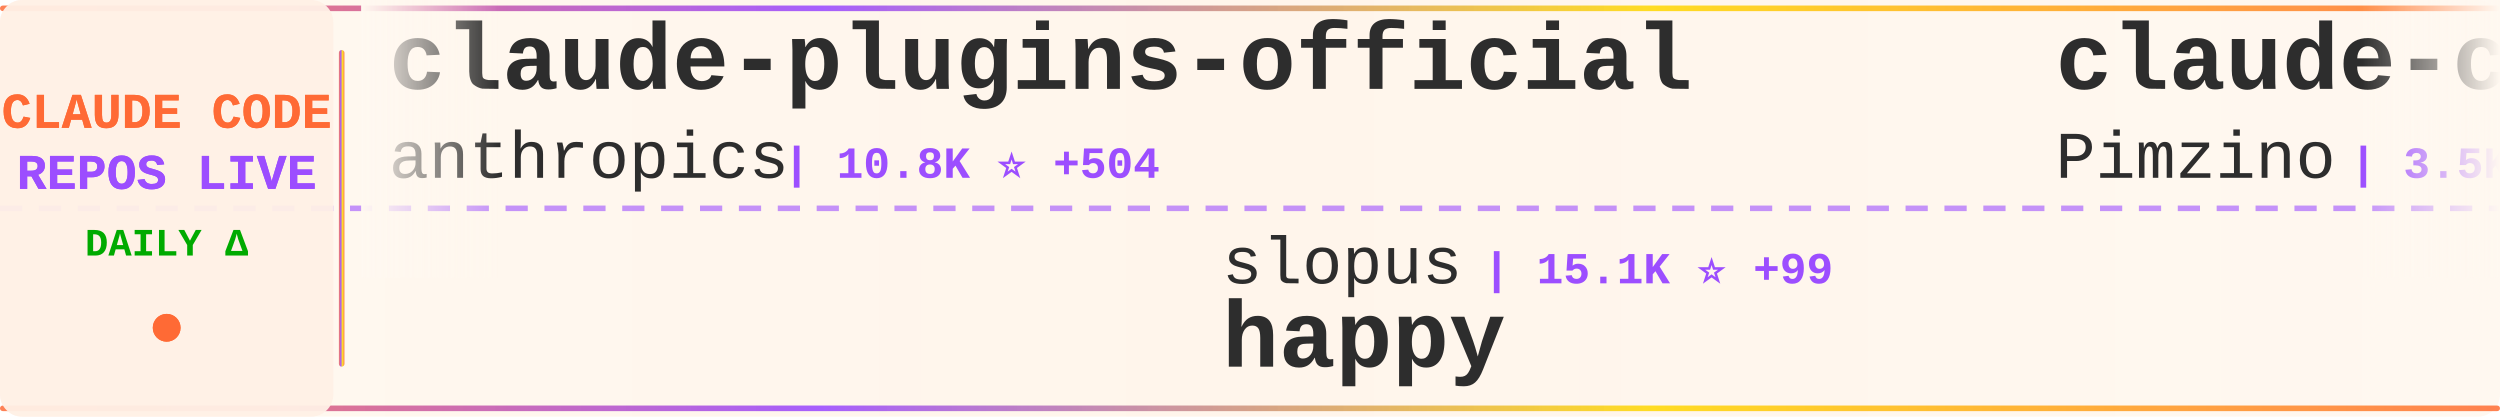
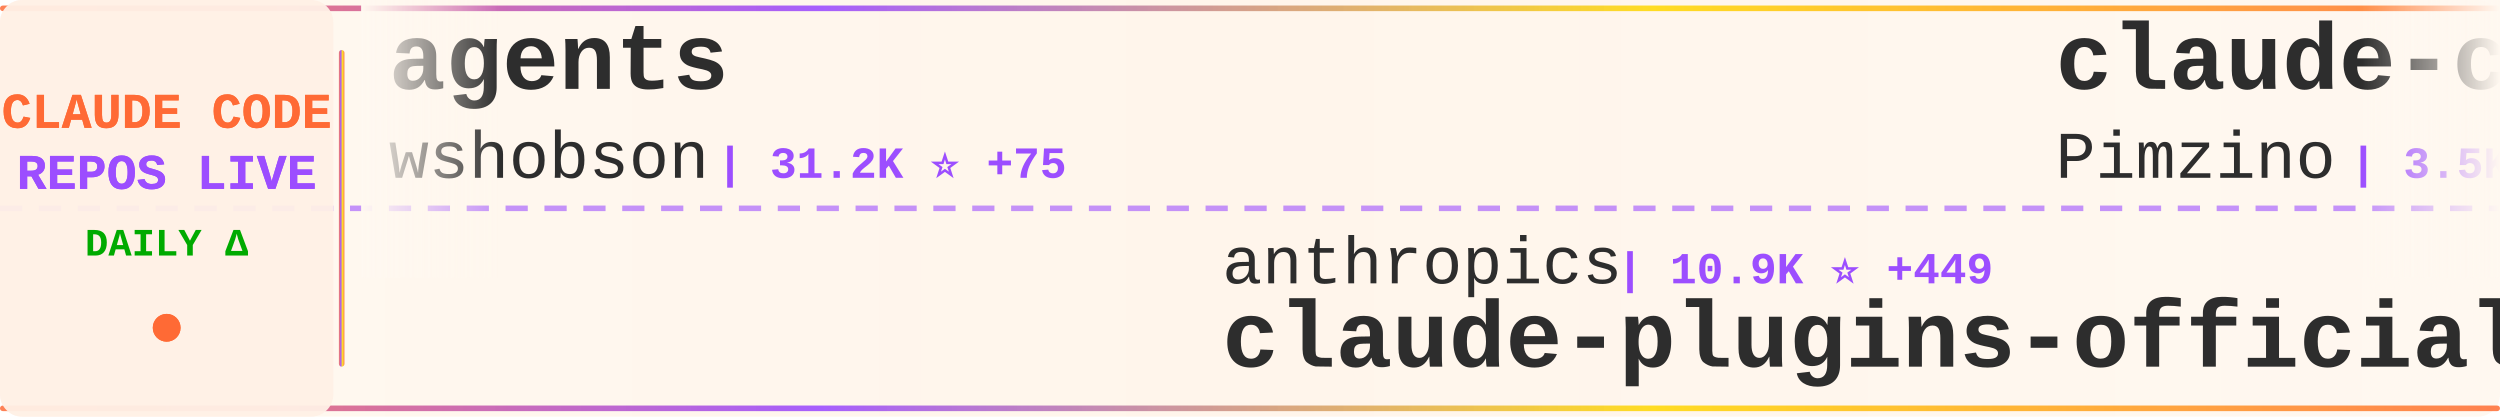
<svg xmlns="http://www.w3.org/2000/svg" width="900" height="150">
  <defs>
    <linearGradient id="tickerBg" x1="0%" y1="0%" x2="100%" y2="0%">
      <stop offset="0%" style="stop-color:#fff8f0;stop-opacity:0.98" />
      <stop offset="50%" style="stop-color:#fff5eb;stop-opacity:1" />
      <stop offset="100%" style="stop-color:#fff8f0;stop-opacity:0.98" />
    </linearGradient>
    <linearGradient id="borderGrad" x1="0%" y1="0%" x2="100%" y2="0%">
      <stop offset="0%" style="stop-color:#FF6B35;stop-opacity:0.85">
        <animate attributeName="stop-opacity" values="0.85;1;0.85" dur="2s" repeatCount="indefinite" />
      </stop>
      <stop offset="33%" style="stop-color:#9C4EFF;stop-opacity:0.9">
        <animate attributeName="stop-opacity" values="0.9;1;0.9" dur="2.2s" repeatCount="indefinite" />
      </stop>
      <stop offset="66%" style="stop-color:#FFD700;stop-opacity:0.85">
        <animate attributeName="stop-opacity" values="0.85;1;0.85" dur="1.8s" repeatCount="indefinite" />
      </stop>
      <stop offset="100%" style="stop-color:#FF6B35;stop-opacity:0.85">
        <animate attributeName="stop-opacity" values="0.85;1;0.85" dur="2s" repeatCount="indefinite" />
      </stop>
    </linearGradient>
    <filter id="textGlow">
      <feGaussianBlur stdDeviation="0.15" result="coloredBlur" />
      <feMerge>
        <feMergeNode in="coloredBlur" />
        <feMergeNode in="SourceGraphic" />
      </feMerge>
    </filter>
    <filter id="metricGlow">
      <feGaussianBlur stdDeviation="0.2" result="coloredBlur" />
      <feMerge>
        <feMergeNode in="coloredBlur" />
        <feMergeNode in="SourceGraphic" />
      </feMerge>
    </filter>
    <linearGradient id="leftFade" x1="0%" y1="0%" x2="100%" y2="0%">
      <stop offset="0%" style="stop-color:#fff8f0;stop-opacity:1" />
      <stop offset="100%" style="stop-color:#fff8f0;stop-opacity:0" />
    </linearGradient>
    <linearGradient id="rightFade" x1="0%" y1="0%" x2="100%" y2="0%">
      <stop offset="0%" style="stop-color:#fff8f0;stop-opacity:0" />
      <stop offset="100%" style="stop-color:#fff8f0;stop-opacity:1" />
    </linearGradient>
  </defs>
  <rect width="900" height="150" fill="url(#tickerBg)" rx="8" />
  <rect x="0" y="2" width="900" height="2" fill="url(#borderGrad)" rx="1" />
  <rect x="0" y="146" width="900" height="2" fill="url(#borderGrad)" rx="1" />
  <line x1="0" y1="75" x2="900" y2="75" stroke="#9C4EFF" stroke-width="2" stroke-dasharray="8 6" opacity="0.6" />
  <rect x="0" y="0" width="120" height="150" fill="#fff0e6" opacity="0.95" rx="8" />
  <text x="60" y="46" font-family="'Courier New', monospace" font-size="18" font-weight="bold" fill="#FF6B35" text-anchor="middle" filter="url(#textGlow)">
    CLAUDE CODE
  </text>
  <text x="60" y="68" font-family="'Courier New', monospace" font-size="18" font-weight="bold" fill="#9C4EFF" text-anchor="middle" filter="url(#textGlow)">
    REPOS LIVE
  </text>
  <text x="60" y="92" font-family="'Courier New', monospace" font-size="14" font-weight="bold" fill="#00aa00" text-anchor="middle">
    DAILY Δ
  </text>
  <circle cx="60" cy="118" r="5" fill="#FF6B35" filter="url(#metricGlow)">
    <animate attributeName="r" values="4;6;4" dur="1.5s" repeatCount="indefinite" />
    <animate attributeName="opacity" values="0.6;1;0.6" dur="1.5s" repeatCount="indefinite" />
  </circle>
  <rect x="122" y="18" width="2" height="114" fill="url(#borderGrad)" rx="1" />
  <clipPath id="tickerClip">
    <rect x="130" y="0" width="770" height="150" />
  </clipPath>
  <g clip-path="url(#tickerClip)">
    <g id="tickerItems">
      <animateTransform attributeName="transform" attributeType="XML" type="translate" from="0 0" to="-3000 0" dur="54s" repeatCount="indefinite" />
      <g transform="translate(0, 0)">
-         <text x="140" y="32" font-family="'Courier New', monospace" font-size="34" font-weight="bold" fill="#2d2d2d">claude-plugins-official</text>
-         <text x="140" y="64" font-family="'Courier New', monospace" font-size="24" font-weight="normal" fill="#2d2d2d" opacity="1.0">anthropics</text>
-         <text x="282" y="64" font-family="'Courier New', monospace" font-size="16" font-weight="bold" fill="#9C4EFF"> | 10.8K ⭐ +504</text>
+         <text x="140" y="32" font-family="'Courier New', monospace" font-size="34" font-weight="bold" fill="#2d2d2d">agents</text>
+         <text x="140" y="64" font-family="'Courier New', monospace" font-size="24" font-weight="normal" fill="#2d2d2d" opacity="1.0">wshobson</text>
+         <text x="258" y="64" font-family="'Courier New', monospace" font-size="16" font-weight="bold" fill="#9C4EFF"> | 31.2K ⭐ +75</text>
      </g>
      <g transform="translate(300, 0)">
-         <text x="140" y="102" font-family="'Courier New', monospace" font-size="24" font-weight="normal" fill="#2d2d2d" opacity="1.0">slopus</text>
-         <text x="234" y="102" font-family="'Courier New', monospace" font-size="16" font-weight="bold" fill="#9C4EFF"> | 15.1K ⭐ +99</text>
-         <text x="140" y="132" font-family="'Courier New', monospace" font-size="34" font-weight="bold" fill="#2d2d2d">happy</text>
+         <text x="140" y="102" font-family="'Courier New', monospace" font-size="24" font-weight="normal" fill="#2d2d2d" opacity="1.0">anthropics</text>
+         <text x="282" y="102" font-family="'Courier New', monospace" font-size="16" font-weight="bold" fill="#9C4EFF"> | 10.9K ⭐ +449</text>
+         <text x="140" y="132" font-family="'Courier New', monospace" font-size="34" font-weight="bold" fill="#2d2d2d">claude-plugins-official</text>
      </g>
      <g transform="translate(600, 0)">
        <text x="140" y="32" font-family="'Courier New', monospace" font-size="34" font-weight="bold" fill="#2d2d2d">claude-code-spec-workflo...</text>
        <text x="140" y="64" font-family="'Courier New', monospace" font-size="24" font-weight="normal" fill="#2d2d2d" opacity="1.0">Pimzino</text>
-         <text x="246" y="64" font-family="'Courier New', monospace" font-size="16" font-weight="bold" fill="#9C4EFF"> | 3.5K ⭐ +4</text>
+         <text x="246" y="64" font-family="'Courier New', monospace" font-size="16" font-weight="bold" fill="#9C4EFF"> | 3.5K ⭐ +3</text>
      </g>
      <g transform="translate(900, 0)">
-         <text x="140" y="102" font-family="'Courier New', monospace" font-size="24" font-weight="normal" fill="#2d2d2d" opacity="1.0">wasabeef</text>
-         <text x="258" y="102" font-family="'Courier New', monospace" font-size="16" font-weight="bold" fill="#9C4EFF"> | 1.0K ⭐ +3</text>
-         <text x="140" y="132" font-family="'Courier New', monospace" font-size="34" font-weight="bold" fill="#2d2d2d">claude-code-cookbook</text>
+         <text x="140" y="102" font-family="'Courier New', monospace" font-size="24" font-weight="normal" fill="#2d2d2d" opacity="1.0">anthropics</text>
+         <text x="282" y="102" font-family="'Courier New', monospace" font-size="16" font-weight="bold" fill="#9C4EFF"> | 6.3K ⭐ +29</text>
+         <text x="140" y="132" font-family="'Courier New', monospace" font-size="34" font-weight="bold" fill="#2d2d2d">claude-code-action</text>
      </g>
      <g transform="translate(1200, 0)">
-         <text x="140" y="32" font-family="'Courier New', monospace" font-size="34" font-weight="bold" fill="#2d2d2d">notebooklm-skill</text>
-         <text x="140" y="64" font-family="'Courier New', monospace" font-size="24" font-weight="normal" fill="#2d2d2d" opacity="1.0">PleasePrompto</text>
-         <text x="318" y="64" font-family="'Courier New', monospace" font-size="16" font-weight="bold" fill="#9C4EFF"> | 4.4K ⭐ +33</text>
+         <text x="140" y="32" font-family="'Courier New', monospace" font-size="34" font-weight="bold" fill="#2d2d2d">claude-code-chat</text>
+         <text x="140" y="64" font-family="'Courier New', monospace" font-size="24" font-weight="normal" fill="#2d2d2d" opacity="1.0">andrepimenta</text>
+         <text x="306" y="64" font-family="'Courier New', monospace" font-size="16" font-weight="bold" fill="#9C4EFF"> | 1.0K ⭐ +2</text>
      </g>
      <g transform="translate(1500, 0)">
-         <text x="140" y="102" font-family="'Courier New', monospace" font-size="24" font-weight="normal" fill="#2d2d2d" opacity="1.0">RichardAtCT</text>
-         <text x="294" y="102" font-family="'Courier New', monospace" font-size="16" font-weight="bold" fill="#9C4EFF"> | 2.0K ⭐ +12</text>
-         <text x="140" y="132" font-family="'Courier New', monospace" font-size="34" font-weight="bold" fill="#2d2d2d">claude-code-telegram</text>
+         <text x="140" y="102" font-family="'Courier New', monospace" font-size="24" font-weight="normal" fill="#2d2d2d" opacity="1.0">alirezarezvani</text>
+         <text x="330" y="102" font-family="'Courier New', monospace" font-size="16" font-weight="bold" fill="#9C4EFF"> | 5.0K ⭐ +267</text>
+         <text x="140" y="132" font-family="'Courier New', monospace" font-size="34" font-weight="bold" fill="#2d2d2d">claude-skills</text>
      </g>
      <g transform="translate(1800, 0)">
-         <text x="140" y="32" font-family="'Courier New', monospace" font-size="34" font-weight="bold" fill="#2d2d2d">claude-code-guide</text>
-         <text x="140" y="64" font-family="'Courier New', monospace" font-size="24" font-weight="normal" fill="#2d2d2d" opacity="1.0">Cranot</text>
-         <text x="234" y="64" font-family="'Courier New', monospace" font-size="16" font-weight="bold" fill="#9C4EFF"> | 2.5K ⭐ +5</text>
+         <text x="140" y="32" font-family="'Courier New', monospace" font-size="34" font-weight="bold" fill="#2d2d2d">Claude-Code-Development-...</text>
+         <text x="140" y="64" font-family="'Courier New', monospace" font-size="24" font-weight="normal" fill="#2d2d2d" opacity="1.0">peterkrueck</text>
+         <text x="294" y="64" font-family="'Courier New', monospace" font-size="16" font-weight="bold" fill="#9C4EFF"> | 1.3K ⭐</text>
      </g>
      <g transform="translate(2100, 0)">
-         <text x="140" y="102" font-family="'Courier New', monospace" font-size="24" font-weight="normal" fill="#2d2d2d" opacity="1.0">severity1</text>
-         <text x="270" y="102" font-family="'Courier New', monospace" font-size="16" font-weight="bold" fill="#9C4EFF"> | 1.3K ⭐ +12</text>
-         <text x="140" y="132" font-family="'Courier New', monospace" font-size="34" font-weight="bold" fill="#2d2d2d">claude-code-prompt-impro...</text>
+         <text x="140" y="102" font-family="'Courier New', monospace" font-size="24" font-weight="normal" fill="#2d2d2d" opacity="1.0">ding113</text>
+         <text x="246" y="102" font-family="'Courier New', monospace" font-size="16" font-weight="bold" fill="#9C4EFF"> | 1.8K ⭐ +20</text>
+         <text x="140" y="132" font-family="'Courier New', monospace" font-size="34" font-weight="bold" fill="#2d2d2d">claude-code-hub</text>
      </g>
      <g transform="translate(2400, 0)">
-         <text x="140" y="32" font-family="'Courier New', monospace" font-size="34" font-weight="bold" fill="#2d2d2d">claude-agent-sdk-demos</text>
-         <text x="140" y="64" font-family="'Courier New', monospace" font-size="24" font-weight="normal" fill="#2d2d2d" opacity="1.0">anthropics</text>
-         <text x="282" y="64" font-family="'Courier New', monospace" font-size="16" font-weight="bold" fill="#9C4EFF"> | 1.7K ⭐ +11</text>
+         <text x="140" y="32" font-family="'Courier New', monospace" font-size="34" font-weight="bold" fill="#2d2d2d">claude-code.nvim</text>
+         <text x="140" y="64" font-family="'Courier New', monospace" font-size="24" font-weight="normal" fill="#2d2d2d" opacity="1.0">greggh</text>
+         <text x="234" y="64" font-family="'Courier New', monospace" font-size="16" font-weight="bold" fill="#9C4EFF"> | 1.9K ⭐ +4</text>
      </g>
      <g transform="translate(2700, 0)">
-         <text x="140" y="102" font-family="'Courier New', monospace" font-size="24" font-weight="normal" fill="#2d2d2d" opacity="1.0">ding113</text>
-         <text x="246" y="102" font-family="'Courier New', monospace" font-size="16" font-weight="bold" fill="#9C4EFF"> | 1.8K ⭐ +27</text>
-         <text x="140" y="132" font-family="'Courier New', monospace" font-size="34" font-weight="bold" fill="#2d2d2d">claude-code-hub</text>
+         <text x="140" y="102" font-family="'Courier New', monospace" font-size="24" font-weight="normal" fill="#2d2d2d" opacity="1.0">ghuntley</text>
+         <text x="258" y="102" font-family="'Courier New', monospace" font-size="16" font-weight="bold" fill="#9C4EFF"> | 860 ⭐ +1</text>
+         <text x="140" y="132" font-family="'Courier New', monospace" font-size="34" font-weight="bold" fill="#2d2d2d">claude-code-source-code-...</text>
      </g>
      <g transform="translate(3000, 0)">
-         <text x="140" y="32" font-family="'Courier New', monospace" font-size="34" font-weight="bold" fill="#2d2d2d">claude-plugins-official</text>
-         <text x="140" y="64" font-family="'Courier New', monospace" font-size="24" font-weight="normal" fill="#2d2d2d" opacity="1.0">anthropics</text>
-         <text x="282" y="64" font-family="'Courier New', monospace" font-size="16" font-weight="bold" fill="#9C4EFF"> | 10.8K ⭐ +504</text>
+         <text x="140" y="32" font-family="'Courier New', monospace" font-size="34" font-weight="bold" fill="#2d2d2d">agents</text>
+         <text x="140" y="64" font-family="'Courier New', monospace" font-size="24" font-weight="normal" fill="#2d2d2d" opacity="1.0">wshobson</text>
+         <text x="258" y="64" font-family="'Courier New', monospace" font-size="16" font-weight="bold" fill="#9C4EFF"> | 31.2K ⭐ +75</text>
      </g>
      <g transform="translate(3300, 0)">
-         <text x="140" y="102" font-family="'Courier New', monospace" font-size="24" font-weight="normal" fill="#2d2d2d" opacity="1.0">slopus</text>
-         <text x="234" y="102" font-family="'Courier New', monospace" font-size="16" font-weight="bold" fill="#9C4EFF"> | 15.1K ⭐ +99</text>
-         <text x="140" y="132" font-family="'Courier New', monospace" font-size="34" font-weight="bold" fill="#2d2d2d">happy</text>
+         <text x="140" y="102" font-family="'Courier New', monospace" font-size="24" font-weight="normal" fill="#2d2d2d" opacity="1.0">anthropics</text>
+         <text x="282" y="102" font-family="'Courier New', monospace" font-size="16" font-weight="bold" fill="#9C4EFF"> | 10.9K ⭐ +449</text>
+         <text x="140" y="132" font-family="'Courier New', monospace" font-size="34" font-weight="bold" fill="#2d2d2d">claude-plugins-official</text>
      </g>
      <g transform="translate(3600, 0)">
        <text x="140" y="32" font-family="'Courier New', monospace" font-size="34" font-weight="bold" fill="#2d2d2d">claude-code-spec-workflo...</text>
        <text x="140" y="64" font-family="'Courier New', monospace" font-size="24" font-weight="normal" fill="#2d2d2d" opacity="1.0">Pimzino</text>
-         <text x="246" y="64" font-family="'Courier New', monospace" font-size="16" font-weight="bold" fill="#9C4EFF"> | 3.5K ⭐ +4</text>
+         <text x="246" y="64" font-family="'Courier New', monospace" font-size="16" font-weight="bold" fill="#9C4EFF"> | 3.5K ⭐ +3</text>
      </g>
      <g transform="translate(3900, 0)">
-         <text x="140" y="102" font-family="'Courier New', monospace" font-size="24" font-weight="normal" fill="#2d2d2d" opacity="1.0">wasabeef</text>
-         <text x="258" y="102" font-family="'Courier New', monospace" font-size="16" font-weight="bold" fill="#9C4EFF"> | 1.0K ⭐ +3</text>
-         <text x="140" y="132" font-family="'Courier New', monospace" font-size="34" font-weight="bold" fill="#2d2d2d">claude-code-cookbook</text>
+         <text x="140" y="102" font-family="'Courier New', monospace" font-size="24" font-weight="normal" fill="#2d2d2d" opacity="1.0">anthropics</text>
+         <text x="282" y="102" font-family="'Courier New', monospace" font-size="16" font-weight="bold" fill="#9C4EFF"> | 6.3K ⭐ +29</text>
+         <text x="140" y="132" font-family="'Courier New', monospace" font-size="34" font-weight="bold" fill="#2d2d2d">claude-code-action</text>
      </g>
    </g>
  </g>
  <rect x="130" y="0" width="50" height="100" fill="url(#leftFade)" />
  <rect x="850" y="0" width="50" height="100" fill="url(#rightFade)" />
</svg>
